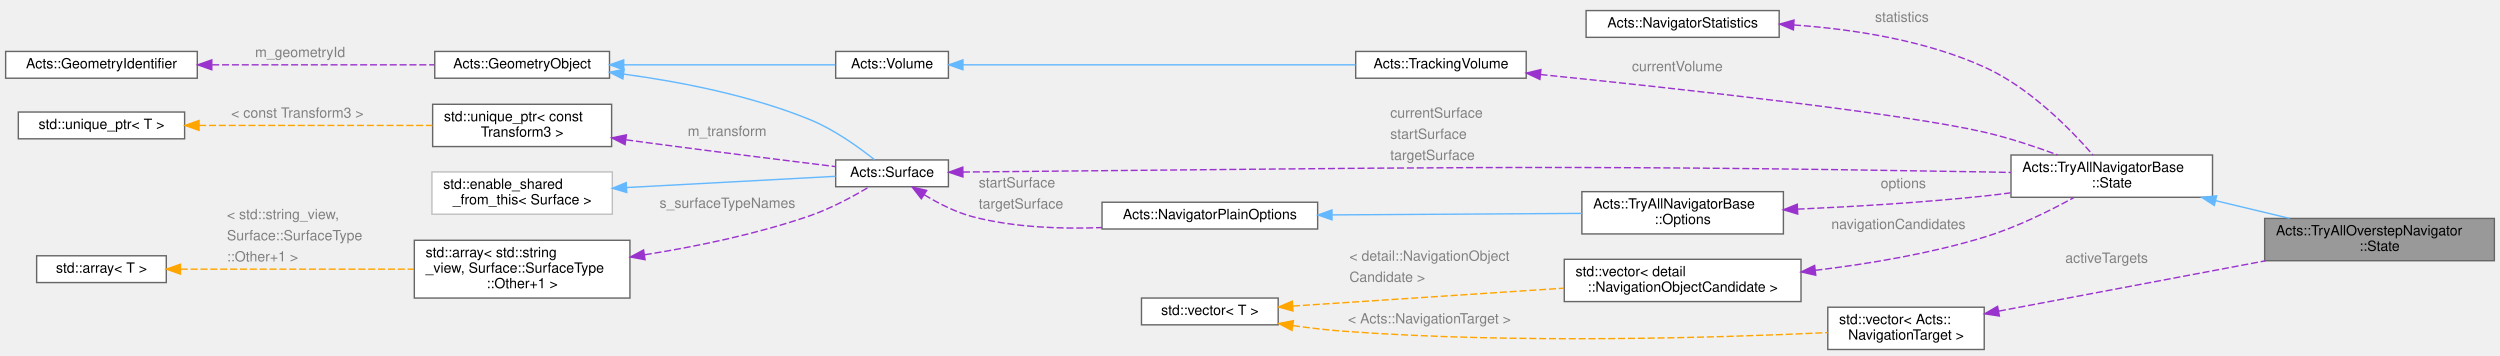
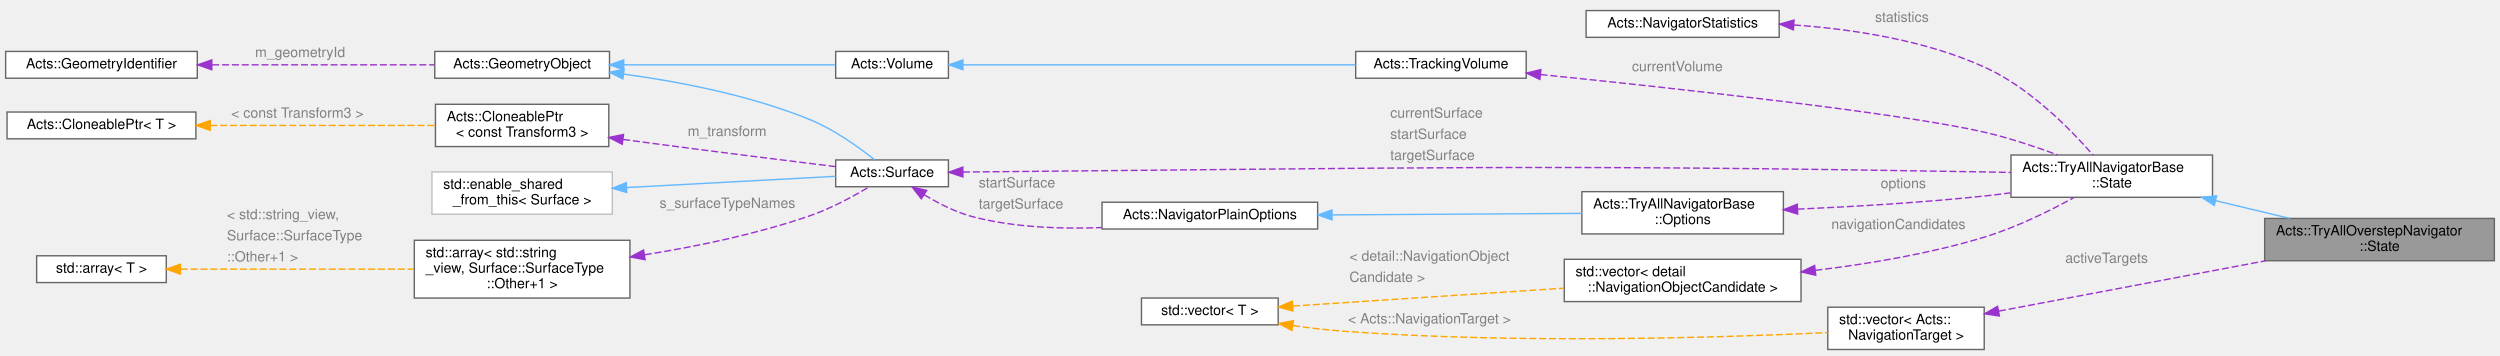
<svg xmlns="http://www.w3.org/2000/svg" xmlns:xlink="http://www.w3.org/1999/xlink" width="1774pt" height="252pt" viewBox="0.00 0.00 1774.00 252.00">
  <g id="graph0" class="graph" transform="scale(1 1) rotate(0) translate(4 248)">
    <g id="Node000001" class="node">
      <g id="a_Node000001">
        <a xlink:title="Nested State struct.">
          <polygon fill="#999999" stroke="#666666" points="1766,-93 1603,-93 1603,-63 1766,-63 1766,-93" />
          <text text-anchor="start" x="1611" y="-81" font-family="Helvetica,sans-Serif" font-size="10.00">Acts::TryAllOverstepNavigator</text>
          <text text-anchor="middle" x="1684.5" y="-70" font-family="Helvetica,sans-Serif" font-size="10.00">::State</text>
        </a>
      </g>
    </g>
    <g id="Node000002" class="node">
      <g id="a_Node000002">
        <a xlink:href="struct_acts_1_1_try_all_navigator_base_1_1_state.html" target="_top" xlink:title="Nested State struct.">
          <polygon fill="white" stroke="#666666" points="1566,-138 1423,-138 1423,-108 1566,-108 1566,-138" />
          <text text-anchor="start" x="1431" y="-126" font-family="Helvetica,sans-Serif" font-size="10.00">Acts::TryAllNavigatorBase</text>
          <text text-anchor="middle" x="1494.5" y="-115" font-family="Helvetica,sans-Serif" font-size="10.00">::State</text>
        </a>
      </g>
    </g>
    <g id="edge1_Node000001_Node000002" class="edge">
      <g id="a_edge1_Node000001_Node000002">
        <a xlink:title=" ">
          <path fill="none" stroke="#63b8ff" d="M1568.39,-105.55C1585.66,-101.42 1603.92,-97.05 1620.7,-93.03" />
          <polygon fill="#63b8ff" stroke="#63b8ff" points="1567.27,-102.22 1558.36,-107.95 1568.9,-109.03 1567.27,-102.22" />
        </a>
      </g>
    </g>
    <g id="Node000003" class="node">
      <g id="a_Node000003">
        <a xlink:href="struct_acts_1_1_try_all_navigator_base_1_1_options.html" target="_top" xlink:title="Options for this Navigator.">
          <polygon fill="white" stroke="#666666" points="1261.5,-112 1118.5,-112 1118.5,-82 1261.5,-82 1261.5,-112" />
          <text text-anchor="start" x="1126.5" y="-100" font-family="Helvetica,sans-Serif" font-size="10.00">Acts::TryAllNavigatorBase</text>
          <text text-anchor="middle" x="1190" y="-89" font-family="Helvetica,sans-Serif" font-size="10.00">::Options</text>
        </a>
      </g>
    </g>
    <g id="edge2_Node000002_Node000003" class="edge">
      <g id="a_edge2_Node000002_Node000003">
        <a xlink:title=" ">
          <path fill="none" stroke="#9a32cd" stroke-dasharray="5,2" d="M1271.52,-99.59C1311.7,-101.38 1361,-104.3 1405,-109 1410.72,-109.61 1416.64,-110.34 1422.58,-111.14" />
          <polygon fill="#9a32cd" stroke="#9a32cd" points="1271.65,-96.1 1261.51,-99.16 1271.35,-103.09 1271.65,-96.1" />
        </a>
      </g>
      <text text-anchor="start" x="1330.5" y="-114.5" font-family="Helvetica,sans-Serif" font-size="10.00" fill="grey">options</text>
    </g>
    <g id="Node000004" class="node">
      <g id="a_Node000004">
        <a xlink:href="struct_acts_1_1_navigator_plain_options.html" target="_top" xlink:title="Plain navigator options carrying geometry context and surfaces.">
          <polygon fill="white" stroke="#666666" points="931,-104.5 778,-104.5 778,-85.5 931,-85.5 931,-104.5" />
          <text text-anchor="middle" x="854.5" y="-92.5" font-family="Helvetica,sans-Serif" font-size="10.00">Acts::NavigatorPlainOptions</text>
        </a>
      </g>
    </g>
    <g id="edge3_Node000003_Node000004" class="edge">
      <g id="a_edge3_Node000003_Node000004">
        <a xlink:title=" ">
          <path fill="none" stroke="#63b8ff" d="M941.25,-95.51C996.24,-95.84 1066.74,-96.27 1118.47,-96.58" />
          <polygon fill="#63b8ff" stroke="#63b8ff" points="941.2,-92.01 931.18,-95.45 941.16,-99.01 941.2,-92.01" />
        </a>
      </g>
    </g>
    <g id="Node000005" class="node">
      <g id="a_Node000005">
        <a xlink:href="class_acts_1_1_surface.html" target="_top" xlink:title="Abstract Base Class for tracking surfaces.">
          <polygon fill="white" stroke="#666666" points="669,-134.5 589,-134.5 589,-115.5 669,-115.5 669,-134.5" />
          <text text-anchor="middle" x="629" y="-122.5" font-family="Helvetica,sans-Serif" font-size="10.00">Acts::Surface</text>
        </a>
      </g>
    </g>
    <g id="edge12_Node000002_Node000005" class="edge">
      <g id="a_edge12_Node000002_Node000005">
        <a xlink:title=" ">
          <path fill="none" stroke="#9a32cd" stroke-dasharray="5,2" d="M679.32,-125.92C681.92,-125.95 684.49,-125.98 687,-126 1006.1,-128.8 1085.93,-131.41 1405,-126 1410.84,-125.9 1416.9,-125.77 1422.98,-125.61" />
          <polygon fill="#9a32cd" stroke="#9a32cd" points="679.29,-122.42 669.25,-125.78 679.2,-129.42 679.29,-122.42" />
        </a>
      </g>
      <text text-anchor="start" x="982.5" y="-164.5" font-family="Helvetica,sans-Serif" font-size="10.00" fill="grey">currentSurface</text>
      <text text-anchor="start" x="982.5" y="-149.5" font-family="Helvetica,sans-Serif" font-size="10.00" fill="grey">startSurface</text>
      <text text-anchor="start" x="982.5" y="-134.5" font-family="Helvetica,sans-Serif" font-size="10.00" fill="grey">targetSurface</text>
    </g>
    <g id="edge4_Node000004_Node000005" class="edge">
      <g id="a_edge4_Node000004_Node000005">
        <a xlink:title=" ">
          <path fill="none" stroke="#9a32cd" stroke-dasharray="5,2" d="M651.85,-109.78C662.04,-103.58 674.63,-97.15 687,-94 716.14,-86.59 749.08,-85.37 777.92,-86.52" />
          <polygon fill="#9a32cd" stroke="#9a32cd" points="649.77,-106.95 643.25,-115.3 653.55,-112.84 649.77,-106.95" />
        </a>
      </g>
      <text text-anchor="start" x="690.5" y="-115" font-family="Helvetica,sans-Serif" font-size="10.00" fill="grey">startSurface</text>
      <text text-anchor="start" x="690.5" y="-100" font-family="Helvetica,sans-Serif" font-size="10.00" fill="grey">targetSurface</text>
    </g>
    <g id="Node000006" class="node">
      <g id="a_Node000006">
        <a xlink:href="class_acts_1_1_geometry_object.html" target="_top" xlink:title="Base class to provide GeometryIdentifier interface:">
          <polygon fill="white" stroke="#666666" points="428.5,-211.5 304.5,-211.5 304.5,-192.5 428.5,-192.5 428.5,-211.5" />
          <text text-anchor="middle" x="366.5" y="-199.5" font-family="Helvetica,sans-Serif" font-size="10.00">Acts::GeometryObject</text>
        </a>
      </g>
    </g>
    <g id="edge5_Node000005_Node000006" class="edge">
      <g id="a_edge5_Node000005_Node000006">
        <a xlink:title=" ">
          <path fill="none" stroke="#63b8ff" d="M438.47,-195.43C478.5,-190.01 528.8,-180.28 571,-163 588.17,-155.97 605.58,-143.4 616.56,-134.65" />
          <polygon fill="#63b8ff" stroke="#63b8ff" points="437.99,-191.96 428.52,-196.72 438.89,-198.9 437.99,-191.96" />
        </a>
      </g>
    </g>
    <g id="Node000014" class="node">
      <g id="a_Node000014">
        <a xlink:href="class_acts_1_1_volume.html" target="_top" xlink:title="It inherits from GeometryObject for geometry identification.">
          <polygon fill="white" stroke="#666666" points="669,-211.5 589,-211.5 589,-192.5 669,-192.5 669,-211.5" />
          <text text-anchor="middle" x="629" y="-199.5" font-family="Helvetica,sans-Serif" font-size="10.00">Acts::Volume</text>
        </a>
      </g>
    </g>
    <g id="edge15_Node000014_Node000006" class="edge">
      <g id="a_edge15_Node000014_Node000006">
        <a xlink:title=" ">
          <path fill="none" stroke="#63b8ff" d="M438.67,-202C487,-202 549.11,-202 588.74,-202" />
          <polygon fill="#63b8ff" stroke="#63b8ff" points="438.58,-198.5 428.58,-202 438.58,-205.5 438.58,-198.5" />
        </a>
      </g>
    </g>
    <g id="Node000007" class="node">
      <g id="a_Node000007">
        <a xlink:href="class_acts_1_1_geometry_identifier.html" target="_top" xlink:title="Identifier for geometry nodes within the geometry hierarchy.">
          <polygon fill="white" stroke="#666666" points="136,-211.5 0,-211.5 0,-192.5 136,-192.5 136,-211.5" />
          <text text-anchor="middle" x="68" y="-199.5" font-family="Helvetica,sans-Serif" font-size="10.00">Acts::GeometryIdentifier</text>
        </a>
      </g>
    </g>
    <g id="edge6_Node000006_Node000007" class="edge">
      <g id="a_edge6_Node000006_Node000007">
        <a xlink:title=" ">
          <path fill="none" stroke="#9a32cd" stroke-dasharray="5,2" d="M146.55,-202C195.68,-202 258.35,-202 304.04,-202" />
          <polygon fill="#9a32cd" stroke="#9a32cd" points="146.28,-198.5 136.28,-202 146.28,-205.5 146.28,-198.5" />
        </a>
      </g>
      <text text-anchor="start" x="177" y="-207.5" font-family="Helvetica,sans-Serif" font-size="10.00" fill="grey">m_geometryId</text>
    </g>
    <g id="Node000008" class="node">
      <g id="a_Node000008">
        <a xlink:title=" ">
          <polygon fill="white" stroke="#bfbfbf" points="430.5,-126 302.5,-126 302.5,-96 430.5,-96 430.5,-126" />
          <text text-anchor="start" x="310.5" y="-114" font-family="Helvetica,sans-Serif" font-size="10.00">std::enable_shared</text>
          <text text-anchor="middle" x="366.5" y="-103" font-family="Helvetica,sans-Serif" font-size="10.00">_from_this&lt; Surface &gt;</text>
        </a>
      </g>
    </g>
    <g id="edge7_Node000005_Node000008" class="edge">
      <g id="a_edge7_Node000005_Node000008">
        <a xlink:title=" ">
          <path fill="none" stroke="#63b8ff" d="M440.62,-114.93C488.75,-117.52 549.87,-120.8 588.97,-122.9" />
          <polygon fill="#63b8ff" stroke="#63b8ff" points="440.73,-111.43 430.56,-114.39 440.36,-118.42 440.73,-111.43" />
        </a>
      </g>
    </g>
    <g id="Node000009" class="node">
      <g id="a_Node000009">
        <a xlink:title=" ">
          <polygon fill="white" stroke="#666666" points="443,-77.5 290,-77.5 290,-36.5 443,-36.5 443,-77.5" />
          <text text-anchor="start" x="298" y="-65.5" font-family="Helvetica,sans-Serif" font-size="10.00">std::array&lt; std::string</text>
          <text text-anchor="start" x="298" y="-54.5" font-family="Helvetica,sans-Serif" font-size="10.00">_view, Surface::SurfaceType</text>
          <text text-anchor="middle" x="366.5" y="-43.5" font-family="Helvetica,sans-Serif" font-size="10.00">::Other+1 &gt;</text>
        </a>
      </g>
    </g>
    <g id="edge8_Node000005_Node000009" class="edge">
      <g id="a_edge8_Node000005_Node000009">
        <a xlink:title=" ">
          <path fill="none" stroke="#9a32cd" stroke-dasharray="5,2" d="M453.53,-67.22C490.36,-73.08 533.45,-81.95 571,-95 585.79,-100.14 601.45,-108.63 612.6,-115.27" />
          <polygon fill="#9a32cd" stroke="#9a32cd" points="453.74,-63.71 443.32,-65.64 452.67,-70.63 453.74,-63.71" />
        </a>
      </g>
      <text text-anchor="start" x="464" y="-100.5" font-family="Helvetica,sans-Serif" font-size="10.00" fill="grey">s_surfaceTypeNames</text>
    </g>
    <g id="Node000010" class="node">
      <g id="a_Node000010">
        <a xlink:title=" ">
          <polygon fill="white" stroke="#666666" points="114,-66.5 22,-66.5 22,-47.5 114,-47.5 114,-66.5" />
          <text text-anchor="middle" x="68" y="-54.5" font-family="Helvetica,sans-Serif" font-size="10.00">std::array&lt; T &gt;</text>
        </a>
      </g>
    </g>
    <g id="edge9_Node000009_Node000010" class="edge">
      <g id="a_edge9_Node000009_Node000010">
        <a xlink:title=" ">
          <path fill="none" stroke="orange" stroke-dasharray="5,2" d="M124.24,-57C170.86,-57 238.07,-57 289.72,-57" />
          <polygon fill="orange" stroke="orange" points="124.03,-53.5 114.03,-57 124.03,-60.5 124.03,-53.5" />
        </a>
      </g>
      <text text-anchor="start" x="157" y="-92.5" font-family="Helvetica,sans-Serif" font-size="10.00" fill="grey">&lt; std::string_view,</text>
      <text text-anchor="start" x="157" y="-77.5" font-family="Helvetica,sans-Serif" font-size="10.00" fill="grey">   Surface::SurfaceType</text>
      <text text-anchor="start" x="157" y="-62.5" font-family="Helvetica,sans-Serif" font-size="10.00" fill="grey">  ::Other+1 &gt;</text>
    </g>
    <g id="Node000011" class="node">
      <g id="a_Node000011">
-         <a xlink:title=" ">
-           <polygon fill="white" stroke="#666666" points="430,-174 303,-174 303,-144 430,-144 430,-174" />
-           <text text-anchor="start" x="311" y="-162" font-family="Helvetica,sans-Serif" font-size="10.00">std::unique_ptr&lt; const</text>
-           <text text-anchor="middle" x="366.5" y="-151" font-family="Helvetica,sans-Serif" font-size="10.00"> Transform3 &gt;</text>
+         <a xlink:href="class_acts_1_1_cloneable_ptr.html" target="_top" xlink:title=" ">
+           <polygon fill="white" stroke="#666666" points="428,-174 305,-174 305,-144 428,-144 428,-174" />
+           <text text-anchor="start" x="313" y="-162" font-family="Helvetica,sans-Serif" font-size="10.00">Acts::CloneablePtr</text>
+           <text text-anchor="middle" x="366.5" y="-151" font-family="Helvetica,sans-Serif" font-size="10.00">&lt; const Transform3 &gt;</text>
        </a>
      </g>
    </g>
    <g id="edge10_Node000005_Node000011" class="edge">
      <g id="a_edge10_Node000005_Node000011">
        <a xlink:title=" ">
-           <path fill="none" stroke="#9a32cd" stroke-dasharray="5,2" d="M440.32,-148.78C447.3,-147.83 454.29,-146.89 461,-146 504.74,-140.21 554.98,-133.94 588.84,-129.78" />
-           <polygon fill="#9a32cd" stroke="#9a32cd" points="439.53,-145.36 430.1,-150.18 440.48,-152.29 439.53,-145.36" />
+           <path fill="none" stroke="#9a32cd" stroke-dasharray="5,2" d="M438.17,-149.07C445.87,-148.02 453.6,-146.98 461,-146 504.74,-140.21 554.98,-133.94 588.84,-129.78" />
+           <polygon fill="#9a32cd" stroke="#9a32cd" points="437.52,-145.63 428.09,-150.46 438.47,-152.57 437.52,-145.63" />
        </a>
      </g>
      <text text-anchor="start" x="484" y="-151.5" font-family="Helvetica,sans-Serif" font-size="10.00" fill="grey">m_transform</text>
    </g>
    <g id="Node000012" class="node">
      <g id="a_Node000012">
-         <a xlink:title=" ">
-           <polygon fill="white" stroke="#666666" points="127,-168.5 9,-168.5 9,-149.5 127,-149.5 127,-168.5" />
-           <text text-anchor="middle" x="68" y="-156.5" font-family="Helvetica,sans-Serif" font-size="10.00">std::unique_ptr&lt; T &gt;</text>
+         <a xlink:href="class_acts_1_1_cloneable_ptr.html" target="_top" xlink:title="A copyable smart pointer that uses a cloner function to copy the managed object.">
+           <polygon fill="white" stroke="#666666" points="135,-168.5 1,-168.5 1,-149.5 135,-149.5 135,-168.5" />
+           <text text-anchor="middle" x="68" y="-156.5" font-family="Helvetica,sans-Serif" font-size="10.00">Acts::CloneablePtr&lt; T &gt;</text>
        </a>
      </g>
    </g>
    <g id="edge11_Node000011_Node000012" class="edge">
      <g id="a_edge11_Node000011_Node000012">
        <a xlink:title=" ">
-           <path fill="none" stroke="orange" stroke-dasharray="5,2" d="M137.28,-159C187.16,-159 254.27,-159 302.8,-159" />
-           <polygon fill="orange" stroke="orange" points="137.23,-155.5 127.23,-159 137.23,-162.5 137.23,-155.5" />
+           <path fill="none" stroke="orange" stroke-dasharray="5,2" d="M145.2,-159C194.72,-159 258.43,-159 304.58,-159" />
+           <polygon fill="orange" stroke="orange" points="145.17,-155.5 135.17,-159 145.17,-162.5 145.17,-155.5" />
        </a>
      </g>
      <text text-anchor="start" x="160" y="-164.5" font-family="Helvetica,sans-Serif" font-size="10.00" fill="grey">&lt; const Transform3 &gt;</text>
    </g>
    <g id="Node000013" class="node">
      <g id="a_Node000013">
        <a xlink:href="class_acts_1_1_tracking_volume.html" target="_top" xlink:title="Full Volume description used in Tracking, it inherits from Volume to get the geometrical structure.">
          <polygon fill="white" stroke="#666666" points="1079,-211.5 958,-211.5 958,-192.5 1079,-192.5 1079,-211.5" />
          <text text-anchor="middle" x="1018.5" y="-199.5" font-family="Helvetica,sans-Serif" font-size="10.00">Acts::TrackingVolume</text>
        </a>
      </g>
    </g>
    <g id="edge13_Node000002_Node000013" class="edge">
      <g id="a_edge13_Node000002_Node000013">
        <a xlink:title=" ">
          <path fill="none" stroke="#9a32cd" stroke-dasharray="5,2" d="M1089.14,-195.13C1183.43,-185.51 1346.64,-167.69 1405,-154 1422.12,-149.98 1440.54,-143.84 1456.13,-138.08" />
          <polygon fill="#9a32cd" stroke="#9a32cd" points="1088.71,-191.65 1079.12,-196.15 1089.42,-198.62 1088.71,-191.65" />
        </a>
      </g>
      <text text-anchor="start" x="1154" y="-197.5" font-family="Helvetica,sans-Serif" font-size="10.00" fill="grey">currentVolume</text>
    </g>
    <g id="edge14_Node000013_Node000014" class="edge">
      <g id="a_edge14_Node000013_Node000014">
        <a xlink:title=" ">
          <path fill="none" stroke="#63b8ff" d="M679.33,-202C750.43,-202 881.54,-202 957.94,-202" />
          <polygon fill="#63b8ff" stroke="#63b8ff" points="679.29,-198.5 669.29,-202 679.29,-205.5 679.29,-198.5" />
        </a>
      </g>
    </g>
    <g id="Node000015" class="node">
      <g id="a_Node000015">
        <a xlink:title=" ">
          <polygon fill="white" stroke="#666666" points="1274,-64 1106,-64 1106,-34 1274,-34 1274,-64" />
          <text text-anchor="start" x="1114" y="-52" font-family="Helvetica,sans-Serif" font-size="10.00">std::vector&lt; detail</text>
          <text text-anchor="middle" x="1190" y="-41" font-family="Helvetica,sans-Serif" font-size="10.00">::NavigationObjectCandidate &gt;</text>
        </a>
      </g>
    </g>
    <g id="edge16_Node000002_Node000015" class="edge">
      <g id="a_edge16_Node000002_Node000015">
        <a xlink:title=" ">
          <path fill="none" stroke="#9a32cd" stroke-dasharray="5,2" d="M1284.16,-56.18C1322.21,-60.73 1366.29,-68.11 1405,-80 1427.04,-86.77 1450.45,-98.36 1467.65,-107.8" />
          <polygon fill="#9a32cd" stroke="#9a32cd" points="1284.45,-52.69 1274.11,-55.03 1283.65,-59.65 1284.45,-52.69" />
        </a>
      </g>
      <text text-anchor="start" x="1295.5" y="-85.5" font-family="Helvetica,sans-Serif" font-size="10.00" fill="grey">navigationCandidates</text>
    </g>
    <g id="Node000016" class="node">
      <g id="a_Node000016">
        <a xlink:title=" ">
          <polygon fill="white" stroke="#666666" points="903,-36.5 806,-36.5 806,-17.5 903,-17.5 903,-36.5" />
          <text text-anchor="middle" x="854.5" y="-24.5" font-family="Helvetica,sans-Serif" font-size="10.00">std::vector&lt; T &gt;</text>
        </a>
      </g>
    </g>
    <g id="edge17_Node000015_Node000016" class="edge">
      <g id="a_edge17_Node000015_Node000016">
        <a xlink:title=" ">
          <path fill="none" stroke="orange" stroke-dasharray="5,2" d="M913.55,-30.83C966.71,-34.34 1045.99,-39.57 1105.86,-43.52" />
          <polygon fill="orange" stroke="orange" points="913.49,-27.32 903.28,-30.15 913.03,-34.3 913.49,-27.32" />
        </a>
      </g>
      <text text-anchor="start" x="953.5" y="-63" font-family="Helvetica,sans-Serif" font-size="10.00" fill="grey">&lt; detail::NavigationObject</text>
      <text text-anchor="start" x="953.5" y="-48" font-family="Helvetica,sans-Serif" font-size="10.00" fill="grey">  Candidate &gt;</text>
    </g>
    <g id="Node000018" class="node">
      <g id="a_Node000018">
        <a xlink:title=" ">
          <polygon fill="white" stroke="#666666" points="1404,-30 1293,-30 1293,0 1404,0 1404,-30" />
          <text text-anchor="start" x="1301" y="-18" font-family="Helvetica,sans-Serif" font-size="10.00">std::vector&lt; Acts::</text>
          <text text-anchor="middle" x="1348.5" y="-7" font-family="Helvetica,sans-Serif" font-size="10.00">NavigationTarget &gt;</text>
        </a>
      </g>
    </g>
    <g id="edge20_Node000018_Node000016" class="edge">
      <g id="a_edge20_Node000018_Node000016">
        <a xlink:title=" ">
          <path fill="none" stroke="orange" stroke-dasharray="5,2" d="M913.51,-16.95C925.23,-15.3 937.48,-13.86 949,-13 1071.64,-3.87 1216.09,-8.38 1292.94,-11.99" />
          <polygon fill="orange" stroke="orange" points="912.78,-13.52 903.39,-18.43 913.8,-20.44 912.78,-13.52" />
        </a>
      </g>
      <text text-anchor="start" x="952.5" y="-18.5" font-family="Helvetica,sans-Serif" font-size="10.00" fill="grey">&lt; Acts::NavigationTarget &gt;</text>
    </g>
    <g id="Node000017" class="node">
      <g id="a_Node000017">
        <a xlink:href="struct_acts_1_1_navigator_statistics.html" target="_top" xlink:title="A struct to hold statistics of the navigator.">
          <polygon fill="white" stroke="#666666" points="1258.5,-240.5 1121.5,-240.5 1121.5,-221.5 1258.5,-221.5 1258.5,-240.5" />
          <text text-anchor="middle" x="1190" y="-228.5" font-family="Helvetica,sans-Serif" font-size="10.00">Acts::NavigatorStatistics</text>
        </a>
      </g>
    </g>
    <g id="edge18_Node000002_Node000017" class="edge">
      <g id="a_edge18_Node000002_Node000017">
        <a xlink:title=" ">
          <path fill="none" stroke="#9a32cd" stroke-dasharray="5,2" d="M1269.01,-230.27C1310.94,-227.31 1362.6,-219.44 1405,-200 1436.66,-185.48 1465.51,-156 1481.18,-138.03" />
          <polygon fill="#9a32cd" stroke="#9a32cd" points="1268.6,-226.79 1258.84,-230.9 1269.04,-233.77 1268.6,-226.79" />
        </a>
      </g>
      <text text-anchor="start" x="1326.5" y="-232.5" font-family="Helvetica,sans-Serif" font-size="10.00" fill="grey">statistics</text>
    </g>
    <g id="edge19_Node000001_Node000018" class="edge">
      <g id="a_edge19_Node000001_Node000018">
        <a xlink:title=" ">
          <path fill="none" stroke="#9a32cd" stroke-dasharray="5,2" d="M1414.44,-27.25C1468.55,-37.46 1545.84,-52.03 1603.71,-62.95" />
          <polygon fill="#9a32cd" stroke="#9a32cd" points="1414.75,-23.75 1404.28,-25.33 1413.46,-30.63 1414.75,-23.75" />
        </a>
      </g>
      <text text-anchor="start" x="1461.5" y="-61.5" font-family="Helvetica,sans-Serif" font-size="10.00" fill="grey">activeTargets</text>
    </g>
  </g>
</svg>
